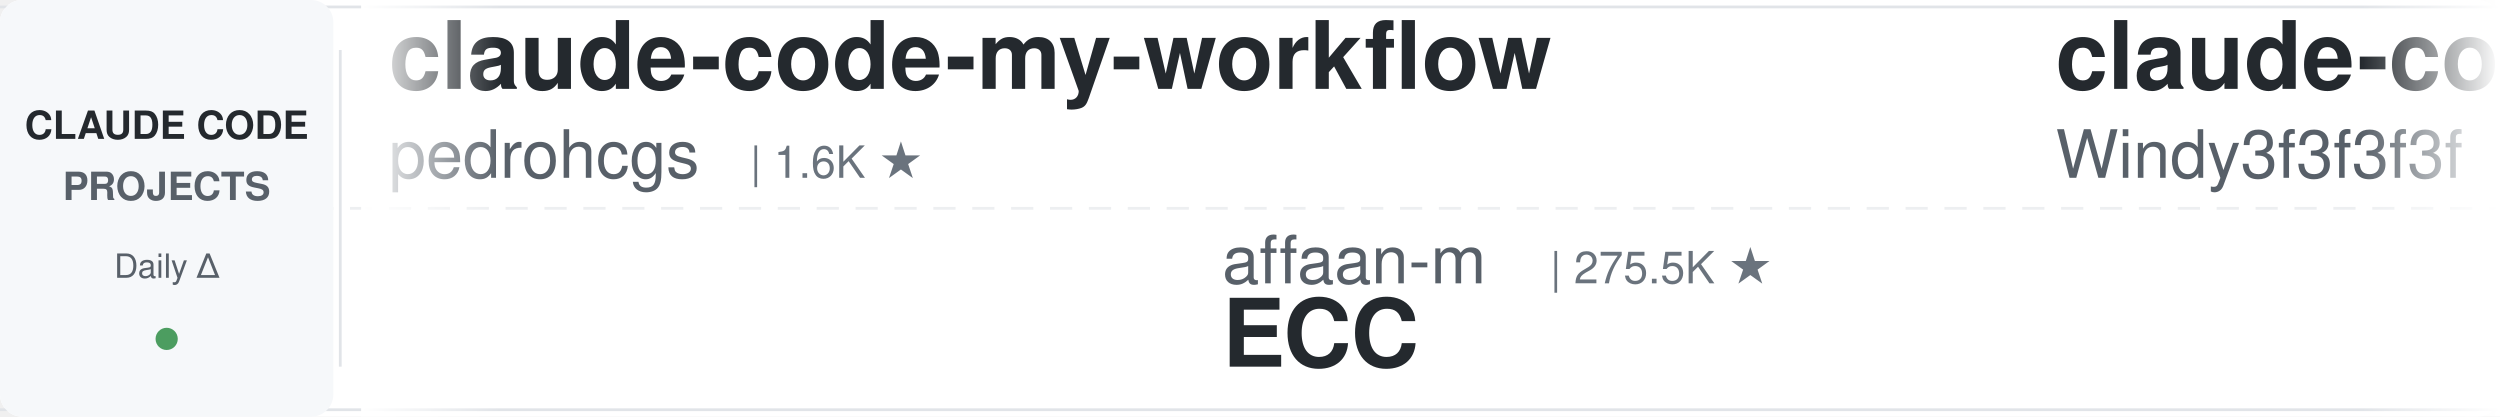
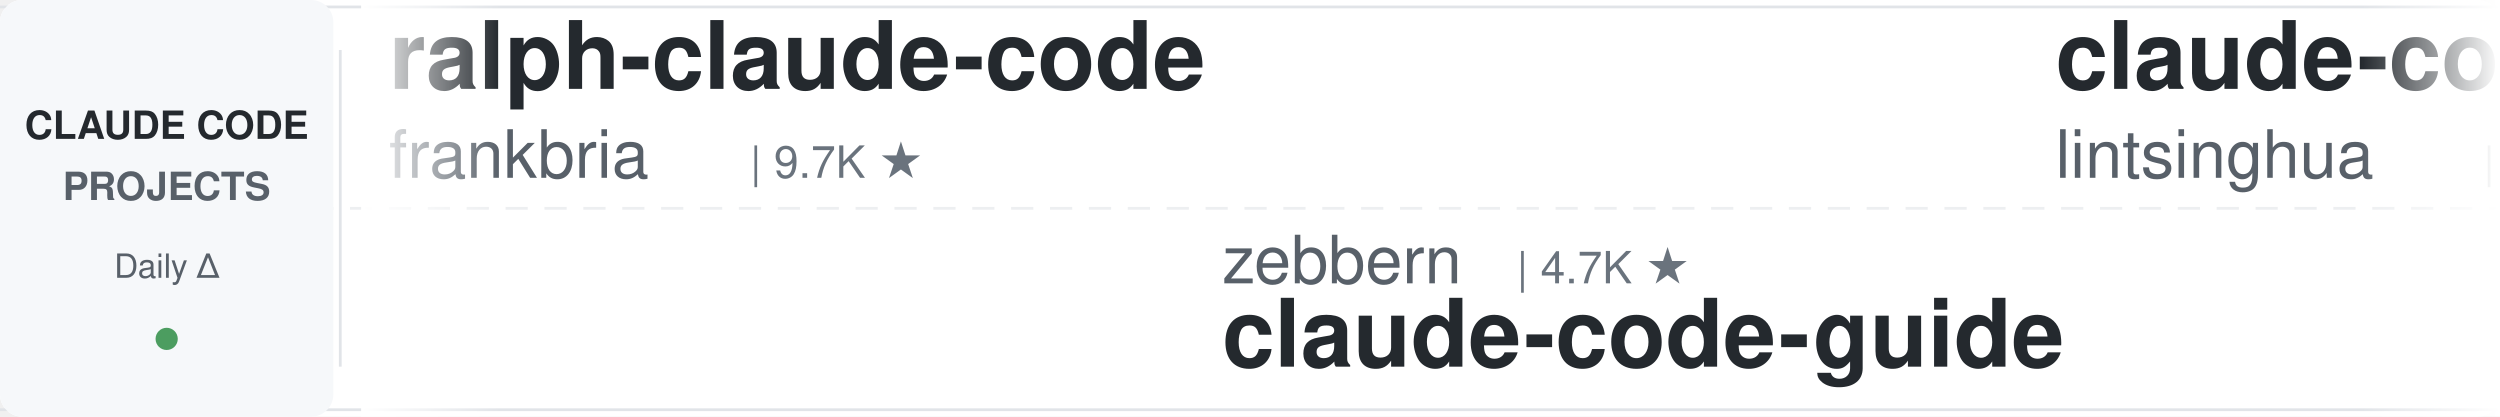
<svg xmlns="http://www.w3.org/2000/svg" width="900" height="150">
  <defs>
    <linearGradient id="leftFade" x1="0%" y1="0%" x2="100%" y2="0%">
      <stop offset="0%" style="stop-color:#ffffff;stop-opacity:1" />
      <stop offset="100%" style="stop-color:#ffffff;stop-opacity:0" />
    </linearGradient>
    <linearGradient id="rightFade" x1="0%" y1="0%" x2="100%" y2="0%">
      <stop offset="0%" style="stop-color:#ffffff;stop-opacity:0" />
      <stop offset="100%" style="stop-color:#ffffff;stop-opacity:1" />
    </linearGradient>
  </defs>
  <rect width="900" height="150" fill="#ffffff" rx="8" />
  <rect x="0" y="2" width="900" height="1" fill="#e1e4e8" />
  <rect x="0" y="147" width="900" height="1" fill="#e1e4e8" />
  <line x1="0" y1="75" x2="900" y2="75" stroke="#e1e4e8" stroke-width="1" stroke-dasharray="8 6" opacity="0.6" />
  <rect x="0" y="0" width="120" height="150" fill="#f6f8fa" rx="8" />
  <text x="60" y="50" font-family="-apple-system, BlinkMacSystemFont, 'Segoe UI', Helvetica, Arial, sans-serif" font-size="14" font-weight="600" fill="#24292e" text-anchor="middle">CLAUDE CODE</text>
  <text x="60" y="72" font-family="-apple-system, BlinkMacSystemFont, 'Segoe UI', Helvetica, Arial, sans-serif" font-size="14" font-weight="600" fill="#586069" text-anchor="middle">PROJECTS</text>
  <text x="60" y="100" font-family="-apple-system, BlinkMacSystemFont, 'Segoe UI', Helvetica, Arial, sans-serif" font-size="12" font-weight="500" fill="#586069" text-anchor="middle">Daily Δ</text>
  <circle cx="60" cy="122" r="4" fill="#22863a" opacity="0.8" />
  <rect x="122" y="18" width="1" height="114" fill="#e1e4e8" />
  <clipPath id="tickerClip">
    <rect x="130" y="0" width="770" height="150" />
  </clipPath>
  <g clip-path="url(#tickerClip)">
    <g id="tickerItems">
      <animateTransform attributeName="transform" attributeType="XML" type="translate" from="0 0" to="-3000 0" dur="54s" repeatCount="indefinite" />
      <g transform="translate(0, 0)">
-         <text x="140" y="32" font-family="-apple-system, BlinkMacSystemFont, 'Segoe UI', Helvetica, Arial, sans-serif" font-size="34" font-weight="600" fill="#24292e">claude-code-my-workflow</text>
-         <text x="140" y="64" font-family="-apple-system, BlinkMacSystemFont, 'Segoe UI', Helvetica, Arial, sans-serif" font-size="24" font-weight="400" fill="#586069">pedrohcgs</text>
-         <text x="270" y="64" font-family="-apple-system, BlinkMacSystemFont, 'Segoe UI', Helvetica, Arial, sans-serif" font-size="16" font-weight="500" fill="#6a737d">| 1.6K ★</text>
+         <text x="140" y="32" font-family="-apple-system, BlinkMacSystemFont, 'Segoe UI', Helvetica, Arial, sans-serif" font-size="34" font-weight="600" fill="#24292e">ralph-claude-code</text>
+         <text x="140" y="64" font-family="-apple-system, BlinkMacSystemFont, 'Segoe UI', Helvetica, Arial, sans-serif" font-size="24" font-weight="400" fill="#586069">frankbria</text>
+         <text x="270" y="64" font-family="-apple-system, BlinkMacSystemFont, 'Segoe UI', Helvetica, Arial, sans-serif" font-size="16" font-weight="500" fill="#6a737d">| 9.7K ★</text>
      </g>
      <g transform="translate(300, 0)">
-         <text x="140" y="102" font-family="-apple-system, BlinkMacSystemFont, 'Segoe UI', Helvetica, Arial, sans-serif" font-size="24" font-weight="400" fill="#586069">affaan-m</text>
-         <text x="258" y="102" font-family="-apple-system, BlinkMacSystemFont, 'Segoe UI', Helvetica, Arial, sans-serif" font-size="16" font-weight="500" fill="#6a737d">| 275.5K ★</text>
-         <text x="140" y="132" font-family="-apple-system, BlinkMacSystemFont, 'Segoe UI', Helvetica, Arial, sans-serif" font-size="34" font-weight="600" fill="#24292e">ECC</text>
+         <text x="140" y="102" font-family="-apple-system, BlinkMacSystemFont, 'Segoe UI', Helvetica, Arial, sans-serif" font-size="24" font-weight="400" fill="#586069">zebbern</text>
+         <text x="246" y="102" font-family="-apple-system, BlinkMacSystemFont, 'Segoe UI', Helvetica, Arial, sans-serif" font-size="16" font-weight="500" fill="#6a737d">| 4.7K ★</text>
+         <text x="140" y="132" font-family="-apple-system, BlinkMacSystemFont, 'Segoe UI', Helvetica, Arial, sans-serif" font-size="34" font-weight="600" fill="#24292e">claude-code-guide</text>
      </g>
      <g transform="translate(600, 0)">
-         <text x="140" y="32" font-family="-apple-system, BlinkMacSystemFont, 'Segoe UI', Helvetica, Arial, sans-serif" font-size="34" font-weight="600" fill="#24292e">claude-code-from-scratch</text>
-         <text x="140" y="64" font-family="-apple-system, BlinkMacSystemFont, 'Segoe UI', Helvetica, Arial, sans-serif" font-size="24" font-weight="400" fill="#586069">Windy3f3f3f3f</text>
-         <text x="318" y="64" font-family="-apple-system, BlinkMacSystemFont, 'Segoe UI', Helvetica, Arial, sans-serif" font-size="16" font-weight="500" fill="#6a737d">| 2.7K ★</text>
+         <text x="140" y="32" font-family="-apple-system, BlinkMacSystemFont, 'Segoe UI', Helvetica, Arial, sans-serif" font-size="34" font-weight="600" fill="#24292e">claude-code-book</text>
+         <text x="140" y="64" font-family="-apple-system, BlinkMacSystemFont, 'Segoe UI', Helvetica, Arial, sans-serif" font-size="24" font-weight="400" fill="#586069">lintsinghua</text>
+         <text x="294" y="64" font-family="-apple-system, BlinkMacSystemFont, 'Segoe UI', Helvetica, Arial, sans-serif" font-size="16" font-weight="500" fill="#6a737d">| 4.3K ★</text>
      </g>
      <g transform="translate(900, 0)">
-         <text x="140" y="102" font-family="-apple-system, BlinkMacSystemFont, 'Segoe UI', Helvetica, Arial, sans-serif" font-size="24" font-weight="400" fill="#586069">anthropics</text>
-         <text x="282" y="102" font-family="-apple-system, BlinkMacSystemFont, 'Segoe UI', Helvetica, Arial, sans-serif" font-size="16" font-weight="500" fill="#6a737d">| 180.0K ★</text>
-         <text x="140" y="132" font-family="-apple-system, BlinkMacSystemFont, 'Segoe UI', Helvetica, Arial, sans-serif" font-size="34" font-weight="600" fill="#24292e">skills</text>
+         <text x="140" y="102" font-family="-apple-system, BlinkMacSystemFont, 'Segoe UI', Helvetica, Arial, sans-serif" font-size="24" font-weight="400" fill="#586069">ChrisWiles</text>
+         <text x="282" y="102" font-family="-apple-system, BlinkMacSystemFont, 'Segoe UI', Helvetica, Arial, sans-serif" font-size="16" font-weight="500" fill="#6a737d">| 6.1K ★</text>
+         <text x="140" y="132" font-family="-apple-system, BlinkMacSystemFont, 'Segoe UI', Helvetica, Arial, sans-serif" font-size="34" font-weight="600" fill="#24292e">claude-code-showcase</text>
      </g>
      <g transform="translate(1200, 0)">
-         <text x="140" y="32" font-family="-apple-system, BlinkMacSystemFont, 'Segoe UI', Helvetica, Arial, sans-serif" font-size="34" font-weight="600" fill="#24292e">claude-code-templates</text>
-         <text x="140" y="64" font-family="-apple-system, BlinkMacSystemFont, 'Segoe UI', Helvetica, Arial, sans-serif" font-size="24" font-weight="400" fill="#586069">davila7</text>
-         <text x="246" y="64" font-family="-apple-system, BlinkMacSystemFont, 'Segoe UI', Helvetica, Arial, sans-serif" font-size="16" font-weight="500" fill="#6a737d">| 32.5K ★</text>
+         <text x="140" y="32" font-family="-apple-system, BlinkMacSystemFont, 'Segoe UI', Helvetica, Arial, sans-serif" font-size="34" font-weight="600" fill="#24292e">awesome-claude-code-plug...</text>
+         <text x="140" y="64" font-family="-apple-system, BlinkMacSystemFont, 'Segoe UI', Helvetica, Arial, sans-serif" font-size="24" font-weight="400" fill="#586069">ccplugins</text>
+         <text x="270" y="64" font-family="-apple-system, BlinkMacSystemFont, 'Segoe UI', Helvetica, Arial, sans-serif" font-size="16" font-weight="500" fill="#6a737d">| 970 ★</text>
      </g>
      <g transform="translate(1500, 0)">
-         <text x="140" y="102" font-family="-apple-system, BlinkMacSystemFont, 'Segoe UI', Helvetica, Arial, sans-serif" font-size="24" font-weight="400" fill="#586069">oboard</text>
-         <text x="234" y="102" font-family="-apple-system, BlinkMacSystemFont, 'Segoe UI', Helvetica, Arial, sans-serif" font-size="16" font-weight="500" fill="#6a737d">| 3.3K ★</text>
-         <text x="140" y="132" font-family="-apple-system, BlinkMacSystemFont, 'Segoe UI', Helvetica, Arial, sans-serif" font-size="34" font-weight="600" fill="#24292e">claude-code-rev</text>
-       </g>
-       <g transform="translate(1800, 0)">
-         <text x="140" y="32" font-family="-apple-system, BlinkMacSystemFont, 'Segoe UI', Helvetica, Arial, sans-serif" font-size="34" font-weight="600" fill="#24292e">claude-code-reverse</text>
-         <text x="140" y="64" font-family="-apple-system, BlinkMacSystemFont, 'Segoe UI', Helvetica, Arial, sans-serif" font-size="24" font-weight="400" fill="#586069">Yuyz0112</text>
-         <text x="258" y="64" font-family="-apple-system, BlinkMacSystemFont, 'Segoe UI', Helvetica, Arial, sans-serif" font-size="16" font-weight="500" fill="#6a737d">| 2.4K ★</text>
-       </g>
-       <g transform="translate(2100, 0)">
        <text x="140" y="102" font-family="-apple-system, BlinkMacSystemFont, 'Segoe UI', Helvetica, Arial, sans-serif" font-size="24" font-weight="400" fill="#586069">rohitg00</text>
        <text x="258" y="102" font-family="-apple-system, BlinkMacSystemFont, 'Segoe UI', Helvetica, Arial, sans-serif" font-size="16" font-weight="500" fill="#6a737d">| 2.7K ★</text>
        <text x="140" y="132" font-family="-apple-system, BlinkMacSystemFont, 'Segoe UI', Helvetica, Arial, sans-serif" font-size="34" font-weight="600" fill="#24292e">awesome-claude-code-tool...</text>
      </g>
+       <g transform="translate(1800, 0)">
+         <text x="140" y="32" font-family="-apple-system, BlinkMacSystemFont, 'Segoe UI', Helvetica, Arial, sans-serif" font-size="34" font-weight="600" fill="#24292e">claude-code-base-action</text>
+         <text x="140" y="64" font-family="-apple-system, BlinkMacSystemFont, 'Segoe UI', Helvetica, Arial, sans-serif" font-size="24" font-weight="400" fill="#586069">anthropics</text>
+         <text x="282" y="64" font-family="-apple-system, BlinkMacSystemFont, 'Segoe UI', Helvetica, Arial, sans-serif" font-size="16" font-weight="500" fill="#6a737d">| 998 ★</text>
+       </g>
+       <g transform="translate(2100, 0)">
+         <text x="140" y="102" font-family="-apple-system, BlinkMacSystemFont, 'Segoe UI', Helvetica, Arial, sans-serif" font-size="24" font-weight="400" fill="#586069">huangserva</text>
+         <text x="282" y="102" font-family="-apple-system, BlinkMacSystemFont, 'Segoe UI', Helvetica, Arial, sans-serif" font-size="16" font-weight="500" fill="#6a737d">| 629 ★</text>
+         <text x="140" y="132" font-family="-apple-system, BlinkMacSystemFont, 'Segoe UI', Helvetica, Arial, sans-serif" font-size="34" font-weight="600" fill="#24292e">claude-code-cli</text>
+       </g>
      <g transform="translate(2400, 0)">
-         <text x="140" y="32" font-family="-apple-system, BlinkMacSystemFont, 'Segoe UI', Helvetica, Arial, sans-serif" font-size="34" font-weight="600" fill="#24292e">claude-code-router</text>
-         <text x="140" y="64" font-family="-apple-system, BlinkMacSystemFont, 'Segoe UI', Helvetica, Arial, sans-serif" font-size="24" font-weight="400" fill="#586069">musistudio</text>
-         <text x="282" y="64" font-family="-apple-system, BlinkMacSystemFont, 'Segoe UI', Helvetica, Arial, sans-serif" font-size="16" font-weight="500" fill="#6a737d">| 37.6K ★</text>
+         <text x="140" y="32" font-family="-apple-system, BlinkMacSystemFont, 'Segoe UI', Helvetica, Arial, sans-serif" font-size="34" font-weight="600" fill="#24292e">claude-code-prompts</text>
+         <text x="140" y="64" font-family="-apple-system, BlinkMacSystemFont, 'Segoe UI', Helvetica, Arial, sans-serif" font-size="24" font-weight="400" fill="#586069">repowise-dev</text>
+         <text x="306" y="64" font-family="-apple-system, BlinkMacSystemFont, 'Segoe UI', Helvetica, Arial, sans-serif" font-size="16" font-weight="500" fill="#6a737d">| 1.2K ★</text>
      </g>
      <g transform="translate(2700, 0)">
-         <text x="140" y="102" font-family="-apple-system, BlinkMacSystemFont, 'Segoe UI', Helvetica, Arial, sans-serif" font-size="24" font-weight="400" fill="#586069">lorryjovens-hub</text>
-         <text x="342" y="102" font-family="-apple-system, BlinkMacSystemFont, 'Segoe UI', Helvetica, Arial, sans-serif" font-size="16" font-weight="500" fill="#6a737d">| 1.7K ★</text>
-         <text x="140" y="132" font-family="-apple-system, BlinkMacSystemFont, 'Segoe UI', Helvetica, Arial, sans-serif" font-size="34" font-weight="600" fill="#24292e">claude-code-rust</text>
+         <text x="140" y="102" font-family="-apple-system, BlinkMacSystemFont, 'Segoe UI', Helvetica, Arial, sans-serif" font-size="24" font-weight="400" fill="#586069">Windy3f3f3f3f</text>
+         <text x="318" y="102" font-family="-apple-system, BlinkMacSystemFont, 'Segoe UI', Helvetica, Arial, sans-serif" font-size="16" font-weight="500" fill="#6a737d">| 3.7K ★</text>
+         <text x="140" y="132" font-family="-apple-system, BlinkMacSystemFont, 'Segoe UI', Helvetica, Arial, sans-serif" font-size="34" font-weight="600" fill="#24292e">how-claude-code-works</text>
      </g>
      <g transform="translate(3000, 0)">
-         <text x="140" y="32" font-family="-apple-system, BlinkMacSystemFont, 'Segoe UI', Helvetica, Arial, sans-serif" font-size="34" font-weight="600" fill="#24292e">claude-code-my-workflow</text>
-         <text x="140" y="64" font-family="-apple-system, BlinkMacSystemFont, 'Segoe UI', Helvetica, Arial, sans-serif" font-size="24" font-weight="400" fill="#586069">pedrohcgs</text>
-         <text x="270" y="64" font-family="-apple-system, BlinkMacSystemFont, 'Segoe UI', Helvetica, Arial, sans-serif" font-size="16" font-weight="500" fill="#6a737d">| 1.6K ★</text>
+         <text x="140" y="32" font-family="-apple-system, BlinkMacSystemFont, 'Segoe UI', Helvetica, Arial, sans-serif" font-size="34" font-weight="600" fill="#24292e">ralph-claude-code</text>
+         <text x="140" y="64" font-family="-apple-system, BlinkMacSystemFont, 'Segoe UI', Helvetica, Arial, sans-serif" font-size="24" font-weight="400" fill="#586069">frankbria</text>
+         <text x="270" y="64" font-family="-apple-system, BlinkMacSystemFont, 'Segoe UI', Helvetica, Arial, sans-serif" font-size="16" font-weight="500" fill="#6a737d">| 9.7K ★</text>
      </g>
      <g transform="translate(3300, 0)">
-         <text x="140" y="102" font-family="-apple-system, BlinkMacSystemFont, 'Segoe UI', Helvetica, Arial, sans-serif" font-size="24" font-weight="400" fill="#586069">affaan-m</text>
-         <text x="258" y="102" font-family="-apple-system, BlinkMacSystemFont, 'Segoe UI', Helvetica, Arial, sans-serif" font-size="16" font-weight="500" fill="#6a737d">| 275.5K ★</text>
-         <text x="140" y="132" font-family="-apple-system, BlinkMacSystemFont, 'Segoe UI', Helvetica, Arial, sans-serif" font-size="34" font-weight="600" fill="#24292e">ECC</text>
+         <text x="140" y="102" font-family="-apple-system, BlinkMacSystemFont, 'Segoe UI', Helvetica, Arial, sans-serif" font-size="24" font-weight="400" fill="#586069">zebbern</text>
+         <text x="246" y="102" font-family="-apple-system, BlinkMacSystemFont, 'Segoe UI', Helvetica, Arial, sans-serif" font-size="16" font-weight="500" fill="#6a737d">| 4.7K ★</text>
+         <text x="140" y="132" font-family="-apple-system, BlinkMacSystemFont, 'Segoe UI', Helvetica, Arial, sans-serif" font-size="34" font-weight="600" fill="#24292e">claude-code-guide</text>
      </g>
      <g transform="translate(3600, 0)">
-         <text x="140" y="32" font-family="-apple-system, BlinkMacSystemFont, 'Segoe UI', Helvetica, Arial, sans-serif" font-size="34" font-weight="600" fill="#24292e">claude-code-from-scratch</text>
-         <text x="140" y="64" font-family="-apple-system, BlinkMacSystemFont, 'Segoe UI', Helvetica, Arial, sans-serif" font-size="24" font-weight="400" fill="#586069">Windy3f3f3f3f</text>
-         <text x="318" y="64" font-family="-apple-system, BlinkMacSystemFont, 'Segoe UI', Helvetica, Arial, sans-serif" font-size="16" font-weight="500" fill="#6a737d">| 2.7K ★</text>
+         <text x="140" y="32" font-family="-apple-system, BlinkMacSystemFont, 'Segoe UI', Helvetica, Arial, sans-serif" font-size="34" font-weight="600" fill="#24292e">claude-code-book</text>
+         <text x="140" y="64" font-family="-apple-system, BlinkMacSystemFont, 'Segoe UI', Helvetica, Arial, sans-serif" font-size="24" font-weight="400" fill="#586069">lintsinghua</text>
+         <text x="294" y="64" font-family="-apple-system, BlinkMacSystemFont, 'Segoe UI', Helvetica, Arial, sans-serif" font-size="16" font-weight="500" fill="#6a737d">| 4.3K ★</text>
      </g>
      <g transform="translate(3900, 0)">
-         <text x="140" y="102" font-family="-apple-system, BlinkMacSystemFont, 'Segoe UI', Helvetica, Arial, sans-serif" font-size="24" font-weight="400" fill="#586069">anthropics</text>
-         <text x="282" y="102" font-family="-apple-system, BlinkMacSystemFont, 'Segoe UI', Helvetica, Arial, sans-serif" font-size="16" font-weight="500" fill="#6a737d">| 180.0K ★</text>
-         <text x="140" y="132" font-family="-apple-system, BlinkMacSystemFont, 'Segoe UI', Helvetica, Arial, sans-serif" font-size="34" font-weight="600" fill="#24292e">skills</text>
+         <text x="140" y="102" font-family="-apple-system, BlinkMacSystemFont, 'Segoe UI', Helvetica, Arial, sans-serif" font-size="24" font-weight="400" fill="#586069">ChrisWiles</text>
+         <text x="282" y="102" font-family="-apple-system, BlinkMacSystemFont, 'Segoe UI', Helvetica, Arial, sans-serif" font-size="16" font-weight="500" fill="#6a737d">| 6.1K ★</text>
+         <text x="140" y="132" font-family="-apple-system, BlinkMacSystemFont, 'Segoe UI', Helvetica, Arial, sans-serif" font-size="34" font-weight="600" fill="#24292e">claude-code-showcase</text>
      </g>
    </g>
  </g>
  <rect x="130" y="0" width="50" height="150" fill="url(#leftFade)" />
  <rect x="850" y="0" width="50" height="150" fill="url(#rightFade)" />
</svg>
